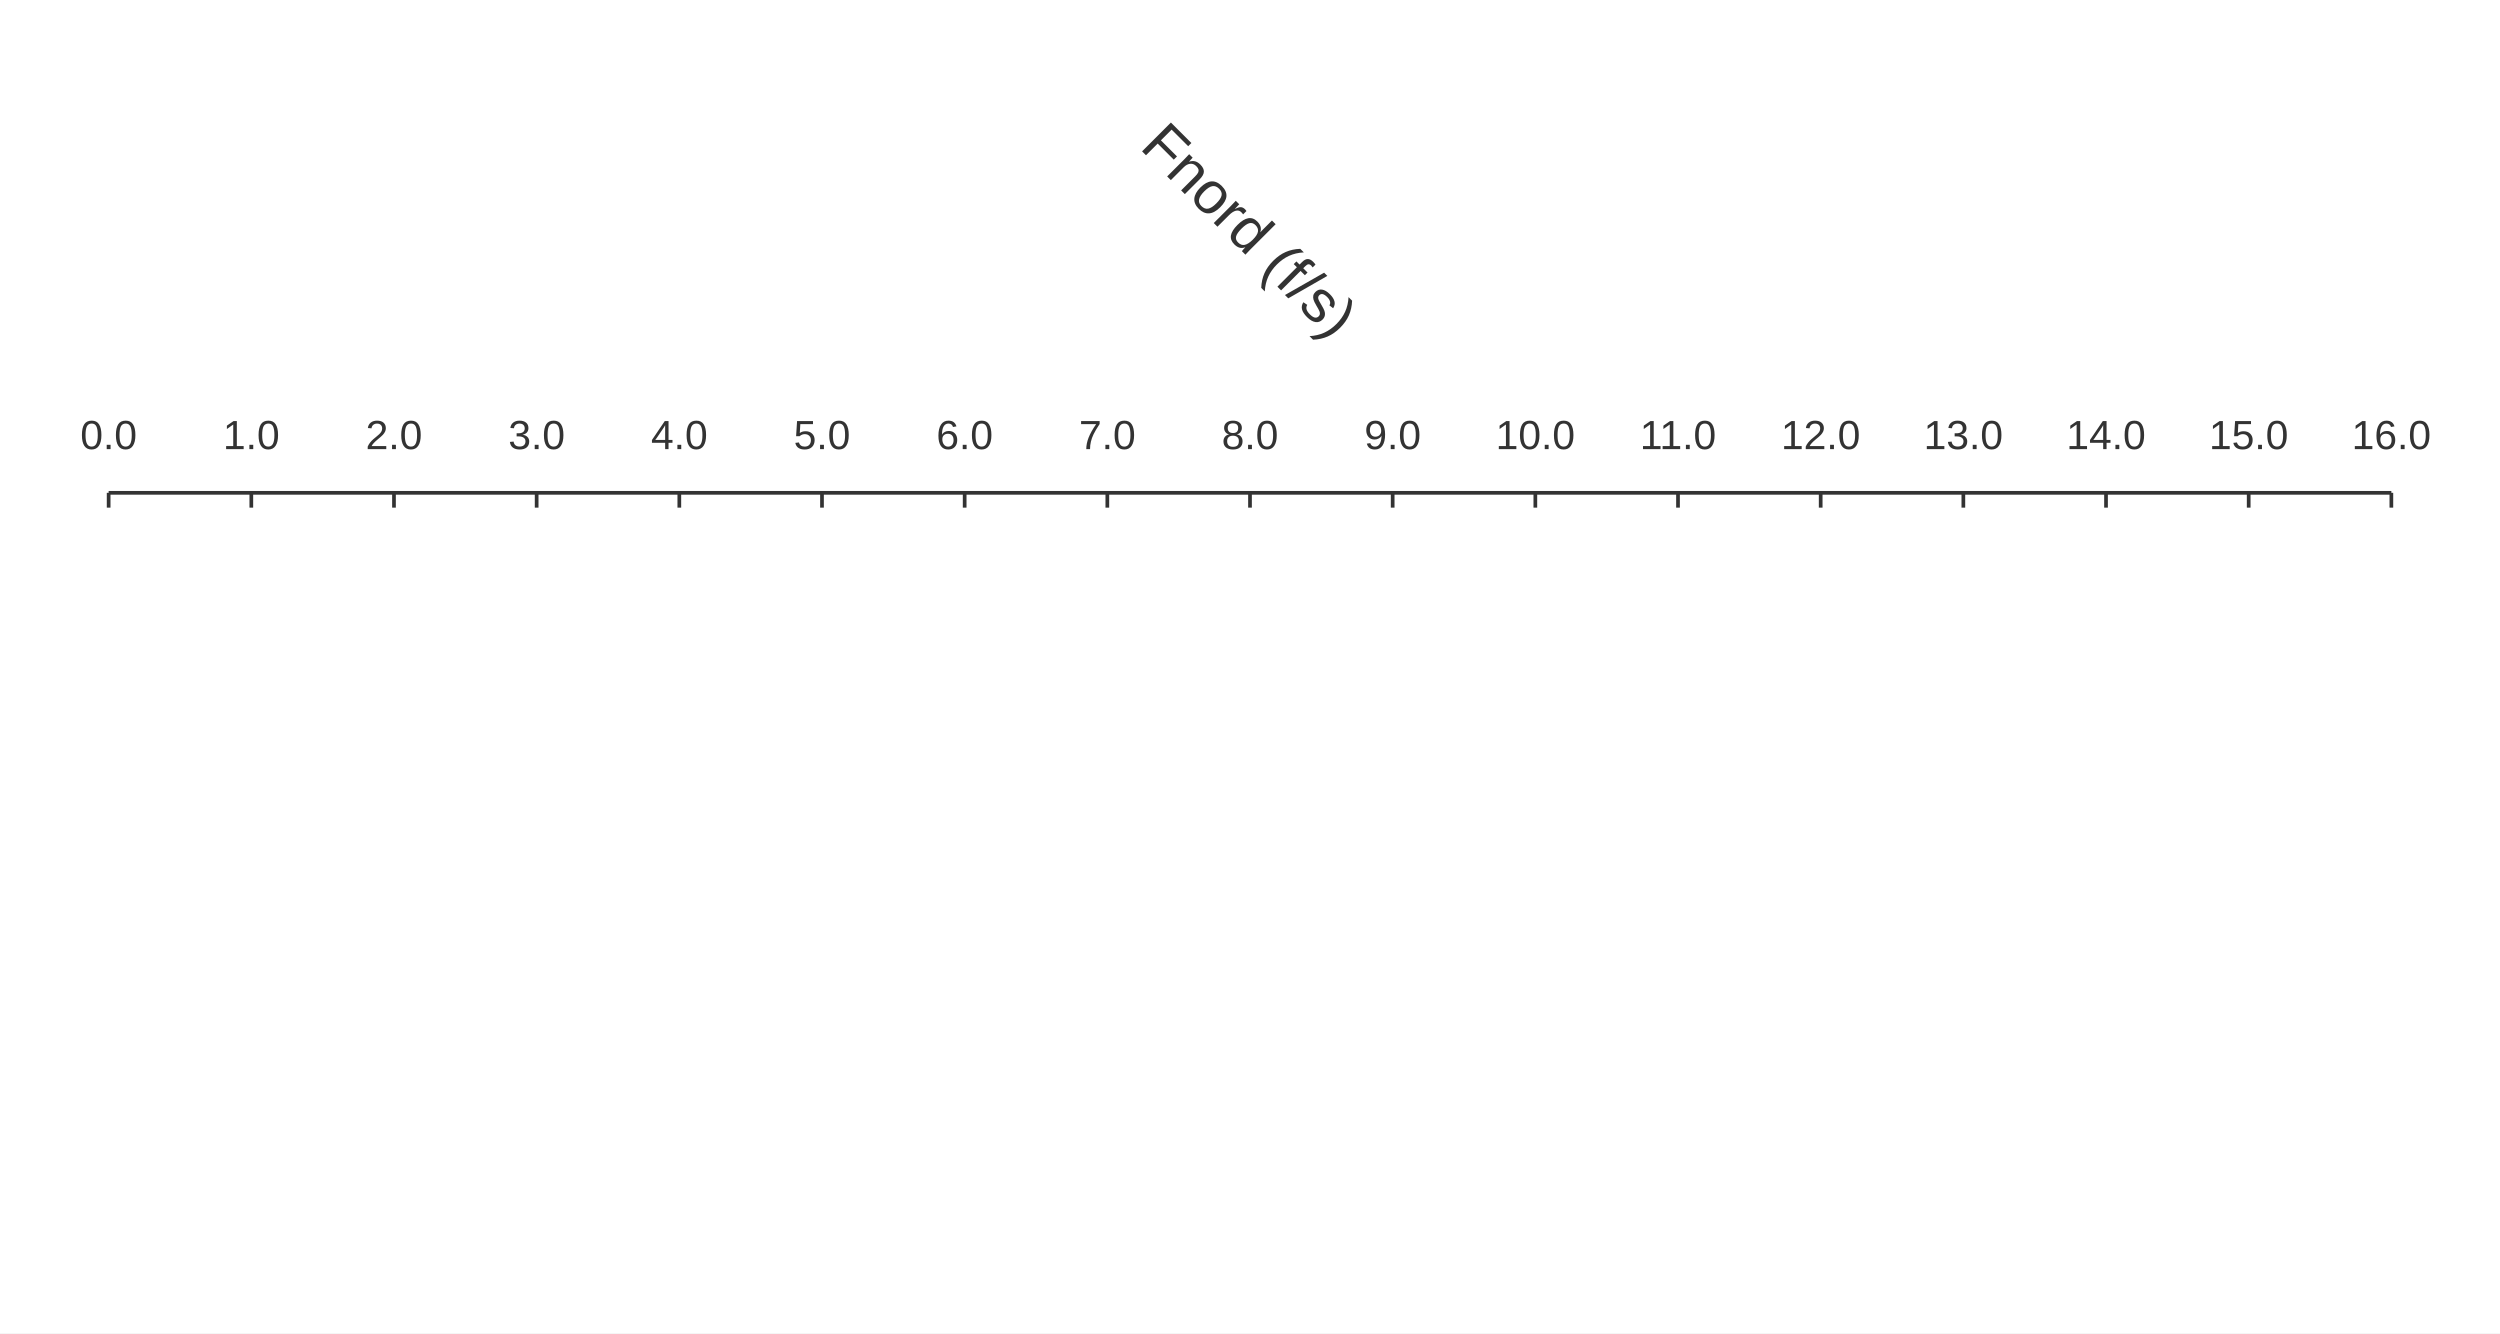
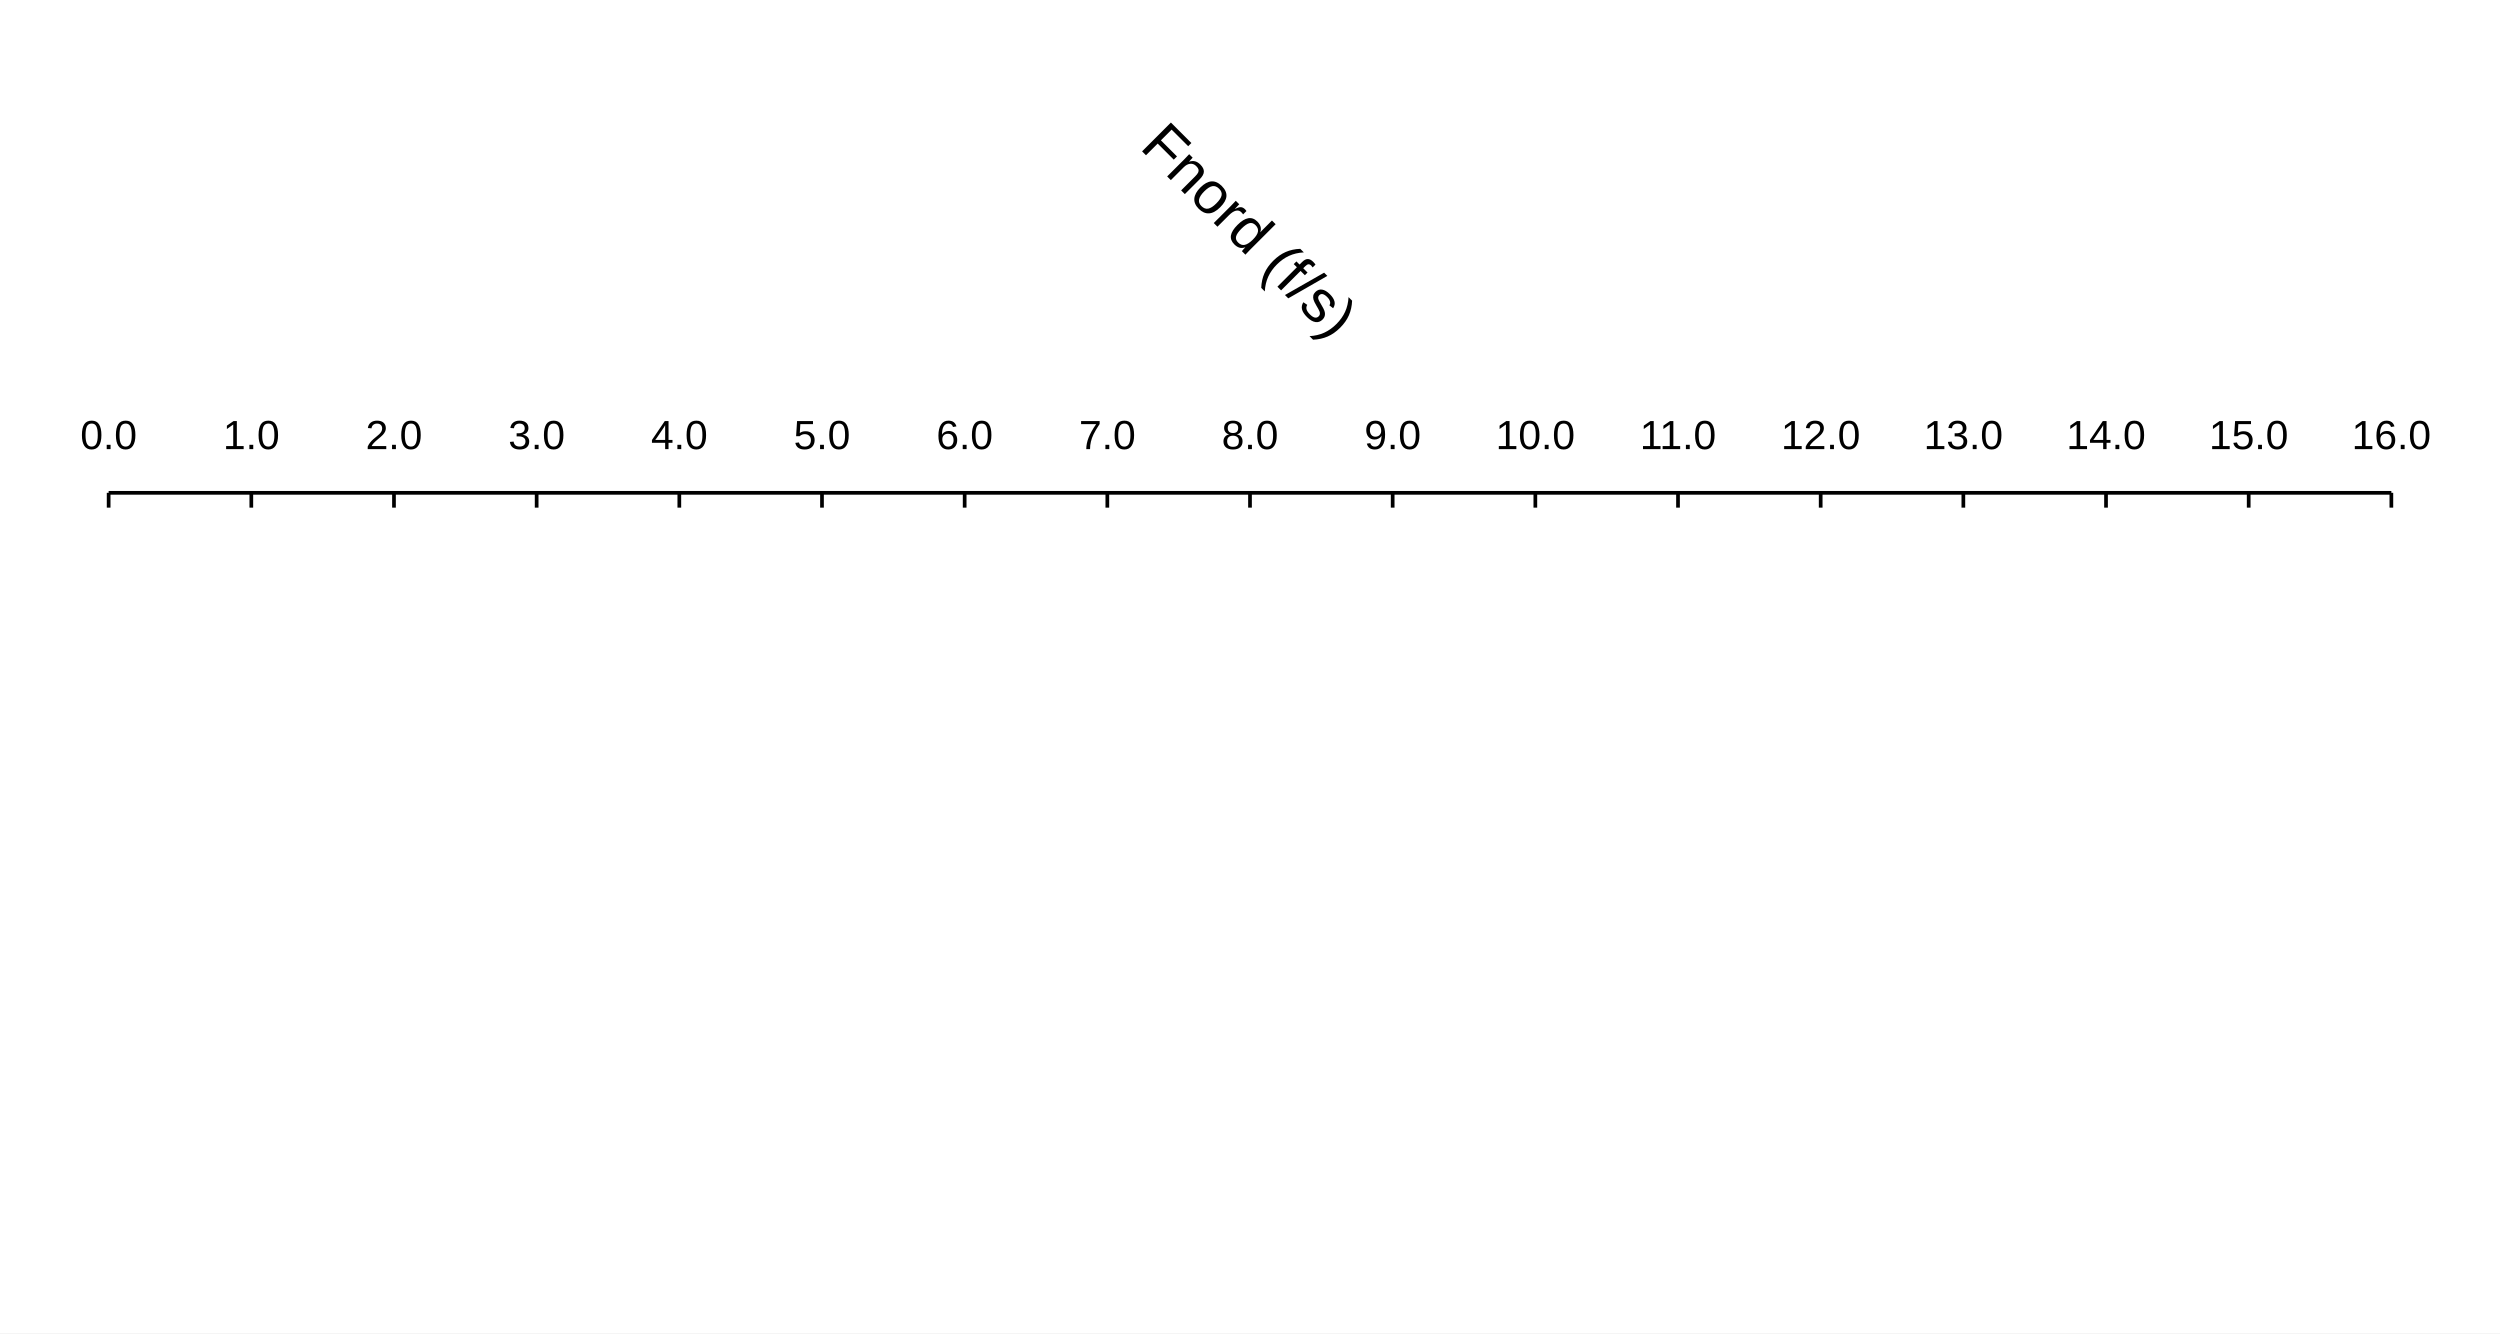
<svg xmlns="http://www.w3.org/2000/svg" width="900" height="480" viewBox="0 0 900 480">
  <rect width="900" height="480" fill="#ffffff" />
-   <path stroke-width="1.333" stroke="#333333" fill="none" d="M39.111 177.417 L860.889 177.417 " />
-   <path stroke-width="1.333" stroke="#333333" fill="none" d="M39.111 177.417 L39.111 182.75 " />
-   <path stroke-width="1.333" stroke="#333333" fill="none" d="M90.472 177.417 L90.472 182.75 " />
-   <path stroke-width="1.333" stroke="#333333" fill="none" d="M141.833 177.417 L141.833 182.75 " />
-   <path stroke-width="1.333" stroke="#333333" fill="none" d="M193.194 177.417 L193.194 182.75 " />
-   <path stroke-width="1.333" stroke="#333333" fill="none" d="M244.556 177.417 L244.556 182.75 " />
-   <path stroke-width="1.333" stroke="#333333" fill="none" d="M295.917 177.417 L295.917 182.75 " />
-   <path stroke-width="1.333" stroke="#333333" fill="none" d="M347.278 177.417 L347.278 182.75 " />
-   <path stroke-width="1.333" stroke="#333333" fill="none" d="M398.639 177.417 L398.639 182.75 " />
-   <path stroke-width="1.333" stroke="#333333" fill="none" d="M450 177.417 L450 182.75 " />
-   <path stroke-width="1.333" stroke="#333333" fill="none" d="M501.361 177.417 L501.361 182.75 " />
-   <path stroke-width="1.333" stroke="#333333" fill="none" d="M552.722 177.417 L552.722 182.75 " />
-   <path stroke-width="1.333" stroke="#333333" fill="none" d="M604.083 177.417 L604.083 182.75 " />
-   <path stroke-width="1.333" stroke="#333333" fill="none" d="M655.444 177.417 L655.444 182.75 " />
-   <path stroke-width="1.333" stroke="#333333" fill="none" d="M706.806 177.417 L706.806 182.75 " />
-   <path stroke-width="1.333" stroke="#333333" fill="none" d="M758.167 177.417 L758.167 182.75 " />
-   <path stroke-width="1.333" stroke="#333333" fill="none" d="M809.528 177.417 L809.528 182.75 " />
-   <path stroke-width="1.333" stroke="#333333" fill="none" d="M860.889 177.417 L860.889 182.75 " />
-   <text x="28.916" y="161.684" fill="#333333" font-size="14.667" font-family="Arial,Helvetica,'Helvetica Neue',sans-serif" font-weight="500">0.0</text>
-   <text x="80.277" y="161.684" fill="#333333" font-size="14.667" font-family="Arial,Helvetica,'Helvetica Neue',sans-serif" font-weight="500">1.0</text>
-   <text x="131.638" y="161.684" fill="#333333" font-size="14.667" font-family="Arial,Helvetica,'Helvetica Neue',sans-serif" font-weight="500">2.0</text>
-   <text x="182.999" y="161.684" fill="#333333" font-size="14.667" font-family="Arial,Helvetica,'Helvetica Neue',sans-serif" font-weight="500">3.0</text>
-   <text x="234.36" y="161.684" fill="#333333" font-size="14.667" font-family="Arial,Helvetica,'Helvetica Neue',sans-serif" font-weight="500">4.0</text>
-   <text x="285.721" y="161.684" fill="#333333" font-size="14.667" font-family="Arial,Helvetica,'Helvetica Neue',sans-serif" font-weight="500">5.0</text>
-   <text x="337.082" y="161.684" fill="#333333" font-size="14.667" font-family="Arial,Helvetica,'Helvetica Neue',sans-serif" font-weight="500">6.0</text>
-   <text x="388.444" y="161.684" fill="#333333" font-size="14.667" font-family="Arial,Helvetica,'Helvetica Neue',sans-serif" font-weight="500">7.0</text>
-   <text x="439.805" y="161.684" fill="#333333" font-size="14.667" font-family="Arial,Helvetica,'Helvetica Neue',sans-serif" font-weight="500">8.0</text>
-   <text x="491.166" y="161.684" fill="#333333" font-size="14.667" font-family="Arial,Helvetica,'Helvetica Neue',sans-serif" font-weight="500">9.0</text>
-   <text x="538.449" y="161.684" fill="#333333" font-size="14.667" font-family="Arial,Helvetica,'Helvetica Neue',sans-serif" font-weight="500">10.0</text>
-   <text x="590.357" y="161.684" fill="#333333" font-size="14.667" font-family="Arial,Helvetica,'Helvetica Neue',sans-serif" font-weight="500">11.0</text>
-   <text x="641.171" y="161.684" fill="#333333" font-size="14.667" font-family="Arial,Helvetica,'Helvetica Neue',sans-serif" font-weight="500">12.0</text>
-   <text x="692.532" y="161.684" fill="#333333" font-size="14.667" font-family="Arial,Helvetica,'Helvetica Neue',sans-serif" font-weight="500">13.0</text>
-   <text x="743.893" y="161.684" fill="#333333" font-size="14.667" font-family="Arial,Helvetica,'Helvetica Neue',sans-serif" font-weight="500">14.0</text>
-   <text x="795.254" y="161.684" fill="#333333" font-size="14.667" font-family="Arial,Helvetica,'Helvetica Neue',sans-serif" font-weight="500">15.0</text>
-   <text x="846.615" y="161.684" fill="#333333" font-size="14.667" font-family="Arial,Helvetica,'Helvetica Neue',sans-serif" font-weight="500">16.0</text>
-   <text x="400.812" y="90.231" fill="#333333" font-size="21.333" font-family="Arial,Helvetica,'Helvetica Neue',sans-serif" font-weight="500" transform="rotate(45 450 82.7308)">Fnord (f/s)</text>
+   <path stroke-width="1.333" stroke="#000000" fill="none" d="M39.111 177.417 L860.889 177.417 " />
+   <path stroke-width="1.333" stroke="#000000" fill="none" d="M39.111 177.417 L39.111 182.75 " />
+   <path stroke-width="1.333" stroke="#000000" fill="none" d="M90.472 177.417 L90.472 182.75 " />
+   <path stroke-width="1.333" stroke="#000000" fill="none" d="M141.833 177.417 L141.833 182.75 " />
+   <path stroke-width="1.333" stroke="#000000" fill="none" d="M193.194 177.417 L193.194 182.75 " />
+   <path stroke-width="1.333" stroke="#000000" fill="none" d="M244.556 177.417 L244.556 182.75 " />
+   <path stroke-width="1.333" stroke="#000000" fill="none" d="M295.917 177.417 L295.917 182.75 " />
+   <path stroke-width="1.333" stroke="#000000" fill="none" d="M347.278 177.417 L347.278 182.75 " />
+   <path stroke-width="1.333" stroke="#000000" fill="none" d="M398.639 177.417 L398.639 182.75 " />
+   <path stroke-width="1.333" stroke="#000000" fill="none" d="M450 177.417 L450 182.75 " />
+   <path stroke-width="1.333" stroke="#000000" fill="none" d="M501.361 177.417 L501.361 182.75 " />
+   <path stroke-width="1.333" stroke="#000000" fill="none" d="M552.722 177.417 L552.722 182.75 " />
+   <path stroke-width="1.333" stroke="#000000" fill="none" d="M604.083 177.417 L604.083 182.75 " />
+   <path stroke-width="1.333" stroke="#000000" fill="none" d="M655.444 177.417 L655.444 182.75 " />
+   <path stroke-width="1.333" stroke="#000000" fill="none" d="M706.806 177.417 L706.806 182.75 " />
+   <path stroke-width="1.333" stroke="#000000" fill="none" d="M758.167 177.417 L758.167 182.75 " />
+   <path stroke-width="1.333" stroke="#000000" fill="none" d="M809.528 177.417 L809.528 182.75 " />
+   <path stroke-width="1.333" stroke="#000000" fill="none" d="M860.889 177.417 L860.889 182.75 " />
+   <text x="28.916" y="161.684" fill="#000000" font-size="14.667" font-family="Arial,Helvetica,'Helvetica Neue',sans-serif" font-weight="500">0.0</text>
+   <text x="80.277" y="161.684" fill="#000000" font-size="14.667" font-family="Arial,Helvetica,'Helvetica Neue',sans-serif" font-weight="500">1.0</text>
+   <text x="131.638" y="161.684" fill="#000000" font-size="14.667" font-family="Arial,Helvetica,'Helvetica Neue',sans-serif" font-weight="500">2.0</text>
+   <text x="182.999" y="161.684" fill="#000000" font-size="14.667" font-family="Arial,Helvetica,'Helvetica Neue',sans-serif" font-weight="500">3.0</text>
+   <text x="234.36" y="161.684" fill="#000000" font-size="14.667" font-family="Arial,Helvetica,'Helvetica Neue',sans-serif" font-weight="500">4.0</text>
+   <text x="285.721" y="161.684" fill="#000000" font-size="14.667" font-family="Arial,Helvetica,'Helvetica Neue',sans-serif" font-weight="500">5.0</text>
+   <text x="337.082" y="161.684" fill="#000000" font-size="14.667" font-family="Arial,Helvetica,'Helvetica Neue',sans-serif" font-weight="500">6.0</text>
+   <text x="388.444" y="161.684" fill="#000000" font-size="14.667" font-family="Arial,Helvetica,'Helvetica Neue',sans-serif" font-weight="500">7.0</text>
+   <text x="439.805" y="161.684" fill="#000000" font-size="14.667" font-family="Arial,Helvetica,'Helvetica Neue',sans-serif" font-weight="500">8.0</text>
+   <text x="491.166" y="161.684" fill="#000000" font-size="14.667" font-family="Arial,Helvetica,'Helvetica Neue',sans-serif" font-weight="500">9.0</text>
+   <text x="538.449" y="161.684" fill="#000000" font-size="14.667" font-family="Arial,Helvetica,'Helvetica Neue',sans-serif" font-weight="500">10.0</text>
+   <text x="590.357" y="161.684" fill="#000000" font-size="14.667" font-family="Arial,Helvetica,'Helvetica Neue',sans-serif" font-weight="500">11.0</text>
+   <text x="641.171" y="161.684" fill="#000000" font-size="14.667" font-family="Arial,Helvetica,'Helvetica Neue',sans-serif" font-weight="500">12.0</text>
+   <text x="692.532" y="161.684" fill="#000000" font-size="14.667" font-family="Arial,Helvetica,'Helvetica Neue',sans-serif" font-weight="500">13.0</text>
+   <text x="743.893" y="161.684" fill="#000000" font-size="14.667" font-family="Arial,Helvetica,'Helvetica Neue',sans-serif" font-weight="500">14.0</text>
+   <text x="795.254" y="161.684" fill="#000000" font-size="14.667" font-family="Arial,Helvetica,'Helvetica Neue',sans-serif" font-weight="500">15.0</text>
+   <text x="846.615" y="161.684" fill="#000000" font-size="14.667" font-family="Arial,Helvetica,'Helvetica Neue',sans-serif" font-weight="500">16.0</text>
+   <text x="400.812" y="90.231" fill="#000000" font-size="21.333" font-family="Arial,Helvetica,'Helvetica Neue',sans-serif" font-weight="500" transform="rotate(45 450 82.7308)">Fnord (f/s)</text>
</svg>
